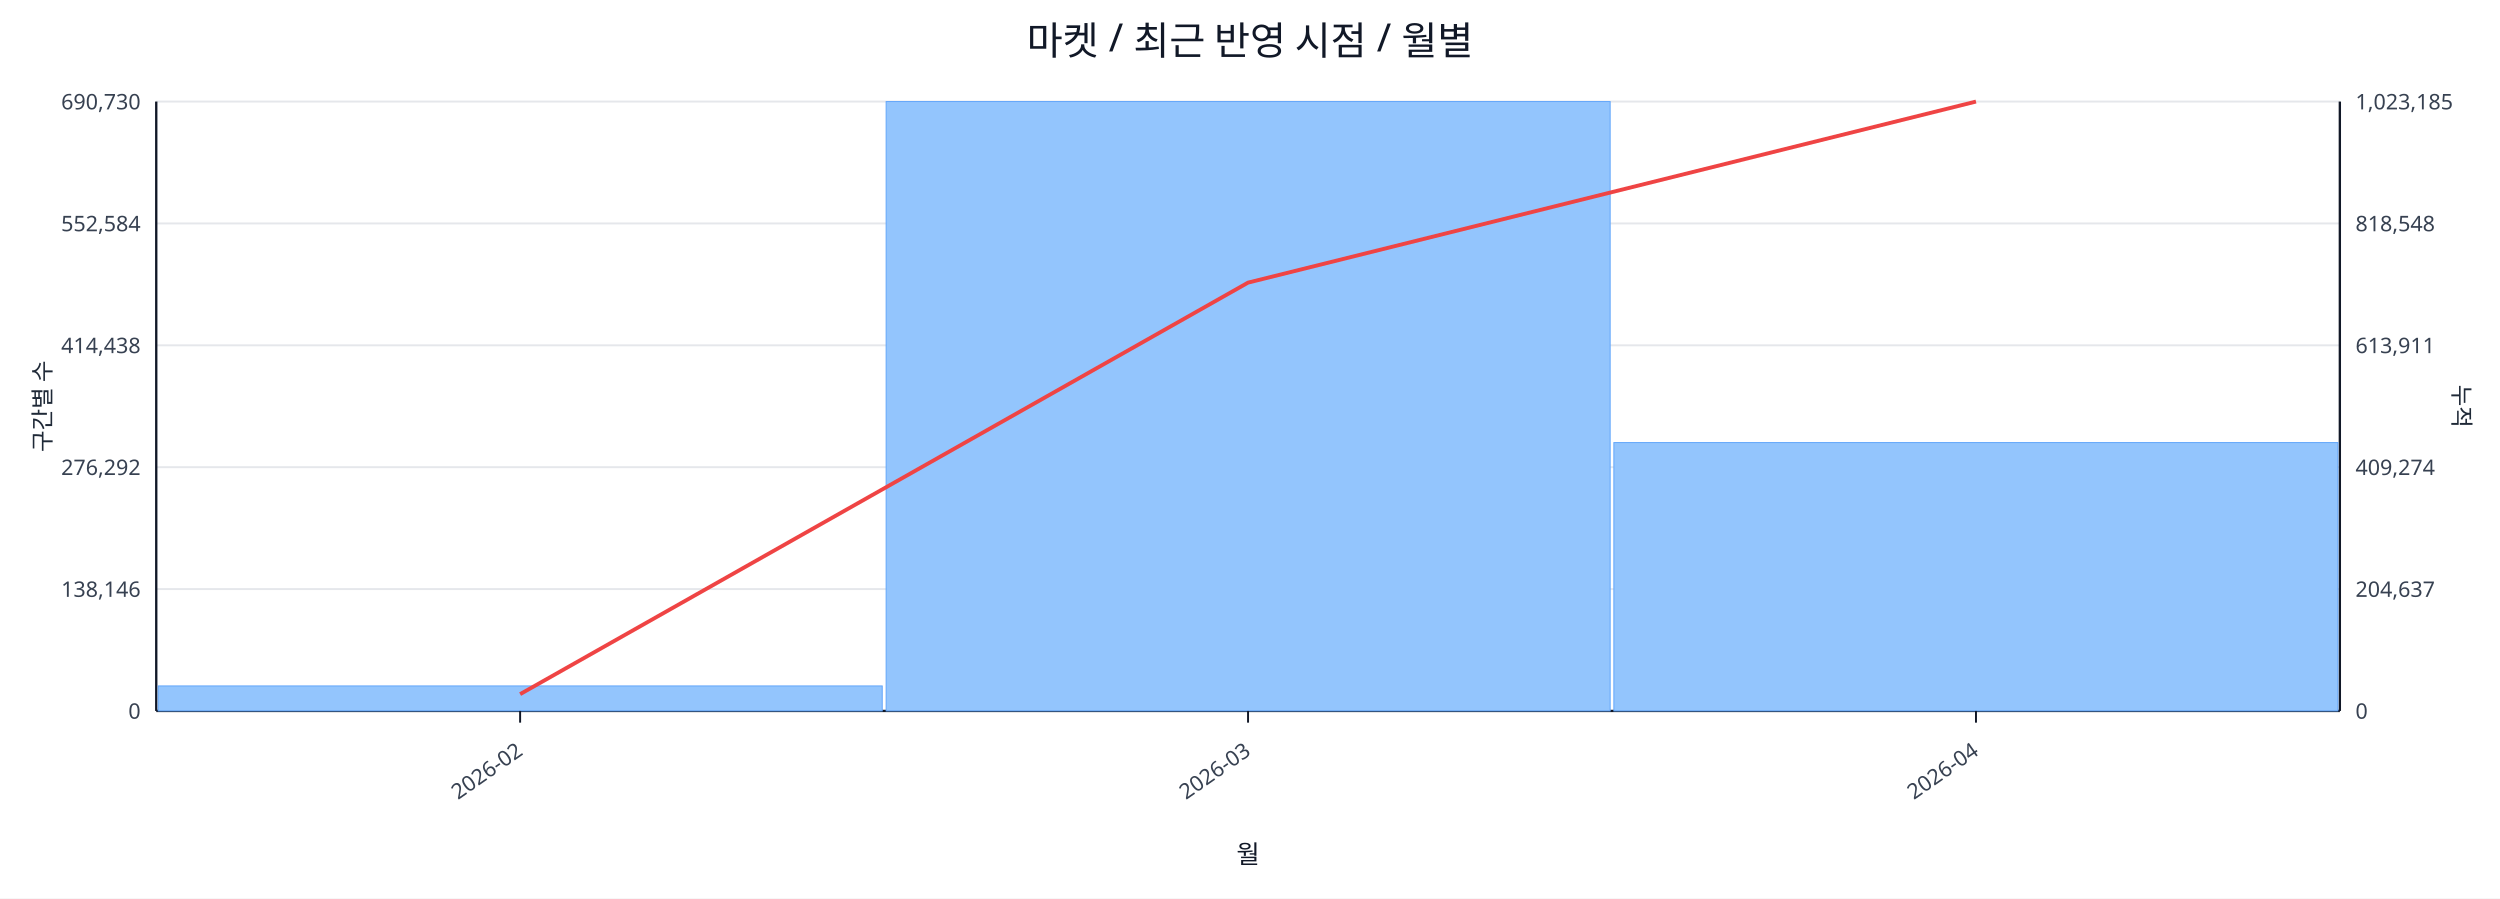
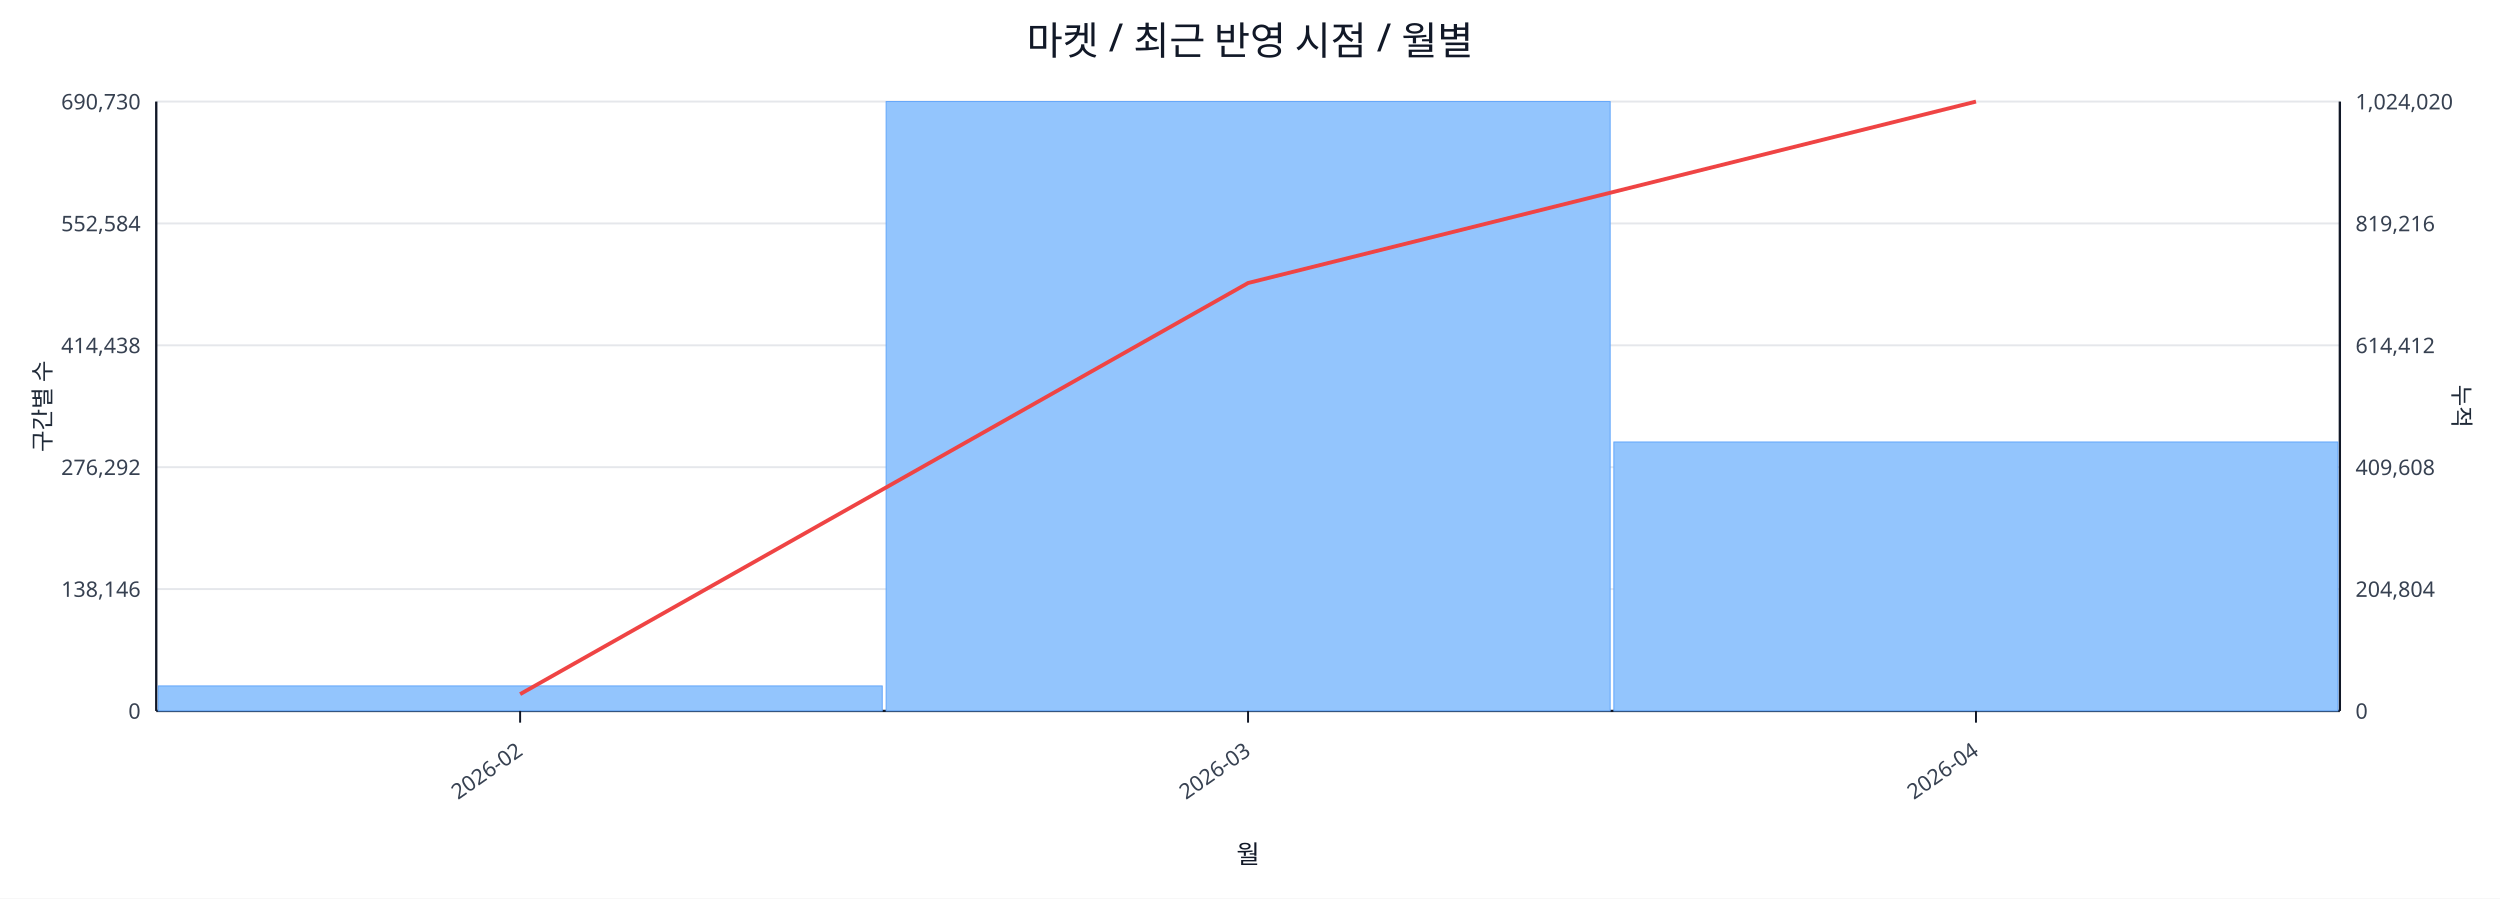
<svg xmlns="http://www.w3.org/2000/svg" width="1280" height="460" viewBox="0 0 1280 460">
  <rect x="0" y="0" width="100%" height="100%" fill="#ffffff" />
  <text x="640.0" y="28" font-size="20" text-anchor="middle" font-family="sans-serif" fill="#111827">마켓 / 최근 반영 시점 / 월별</text>
  <line x1="80.0" y1="52.0" x2="1198.0" y2="52.0" stroke="#e5e7eb" stroke-width="1" />
  <text x="72.0" y="56.0" font-size="11" text-anchor="end" font-family="sans-serif" fill="#374151">690,730</text>
-   <text x="1206.0" y="56.0" font-size="11" text-anchor="start" font-family="sans-serif" fill="#374151">1,023,185</text>
+   <text x="1206.0" y="56.0" font-size="11" text-anchor="start" font-family="sans-serif" fill="#374151">1,024,020</text>
  <line x1="80.0" y1="114.4" x2="1198.0" y2="114.4" stroke="#e5e7eb" stroke-width="1" />
  <text x="72.0" y="118.4" font-size="11" text-anchor="end" font-family="sans-serif" fill="#374151">552,584</text>
-   <text x="1206.0" y="118.4" font-size="11" text-anchor="start" font-family="sans-serif" fill="#374151">818,548</text>
+   <text x="1206.0" y="118.4" font-size="11" text-anchor="start" font-family="sans-serif" fill="#374151">819,216</text>
  <line x1="80.0" y1="176.8" x2="1198.0" y2="176.8" stroke="#e5e7eb" stroke-width="1" />
  <text x="72.0" y="180.8" font-size="11" text-anchor="end" font-family="sans-serif" fill="#374151">414,438</text>
-   <text x="1206.0" y="180.8" font-size="11" text-anchor="start" font-family="sans-serif" fill="#374151">613,911</text>
+   <text x="1206.0" y="180.8" font-size="11" text-anchor="start" font-family="sans-serif" fill="#374151">614,412</text>
  <line x1="80.0" y1="239.2" x2="1198.0" y2="239.2" stroke="#e5e7eb" stroke-width="1" />
  <text x="72.0" y="243.2" font-size="11" text-anchor="end" font-family="sans-serif" fill="#374151">276,292</text>
-   <text x="1206.0" y="243.2" font-size="11" text-anchor="start" font-family="sans-serif" fill="#374151">409,274</text>
+   <text x="1206.0" y="243.2" font-size="11" text-anchor="start" font-family="sans-serif" fill="#374151">409,608</text>
  <line x1="80.0" y1="301.6" x2="1198.0" y2="301.6" stroke="#e5e7eb" stroke-width="1" />
  <text x="72.0" y="305.6" font-size="11" text-anchor="end" font-family="sans-serif" fill="#374151">138,146</text>
-   <text x="1206.0" y="305.6" font-size="11" text-anchor="start" font-family="sans-serif" fill="#374151">204,637</text>
+   <text x="1206.0" y="305.6" font-size="11" text-anchor="start" font-family="sans-serif" fill="#374151">204,804</text>
  <line x1="80.0" y1="364.0" x2="1198.0" y2="364.0" stroke="#e5e7eb" stroke-width="1" />
  <text x="72.0" y="368.0" font-size="11" text-anchor="end" font-family="sans-serif" fill="#374151">0</text>
  <text x="1206.0" y="368.0" font-size="11" text-anchor="start" font-family="sans-serif" fill="#374151">0</text>
  <line x1="80.0" y1="364.0" x2="1198.0" y2="364.0" stroke="#111827" stroke-width="1.2" />
  <line x1="80.0" y1="52.0" x2="80.0" y2="364.0" stroke="#111827" stroke-width="1.2" />
  <line x1="1198.0" y1="52.0" x2="1198.0" y2="364.0" stroke="#111827" stroke-width="1.2" />
  <rect x="81.0" y="351.2" width="370.7" height="12.8" fill="#93c5fd" stroke="#60a5fa" stroke-width="0.5" />
  <rect x="453.7" y="52.0" width="370.7" height="312.0" fill="#93c5fd" stroke="#60a5fa" stroke-width="0.5" />
-   <rect x="826.3" y="226.6" width="370.7" height="137.4" fill="#93c5fd" stroke="#60a5fa" stroke-width="0.5" />
-   <polyline fill="none" stroke="#ef4444" stroke-width="2" points="266.3,355.4 639.0,144.7 1011.7,52.0" />
+   <rect x="826.3" y="226.3" width="370.7" height="137.7" fill="#93c5fd" stroke="#60a5fa" stroke-width="0.5" />
+   <polyline fill="none" stroke="#ef4444" stroke-width="2" points="266.3,355.4 639.0,144.9 1011.7,52.0" />
  <line x1="266.3" y1="364.0" x2="266.3" y2="370.0" stroke="#111827" stroke-width="1" />
  <text x="268.3" y="386.0" font-size="11" text-anchor="end" transform="rotate(-35 268.3 386.0)" font-family="sans-serif" fill="#374151">2026-02</text>
  <line x1="639.0" y1="364.0" x2="639.0" y2="370.0" stroke="#111827" stroke-width="1" />
  <text x="641.0" y="386.0" font-size="11" text-anchor="end" transform="rotate(-35 641.0 386.0)" font-family="sans-serif" fill="#374151">2026-03</text>
  <line x1="1011.7" y1="364.0" x2="1011.7" y2="370.0" stroke="#111827" stroke-width="1" />
  <text x="1013.7" y="386.0" font-size="11" text-anchor="end" transform="rotate(-35 1013.7 386.0)" font-family="sans-serif" fill="#374151">2026-04</text>
  <text x="26" y="208.0" font-size="12" transform="rotate(-90 26 208.0)" text-anchor="middle" font-family="sans-serif" fill="#1f2937">구간별 수</text>
  <text x="1256.0" y="208.0" font-size="12" transform="rotate(90 1256.0 208.0)" text-anchor="middle" font-family="sans-serif" fill="#1f2937">누적</text>
  <text x="639.0" y="442.0" font-size="13" text-anchor="middle" font-family="sans-serif" fill="#111827">월</text>
</svg>
